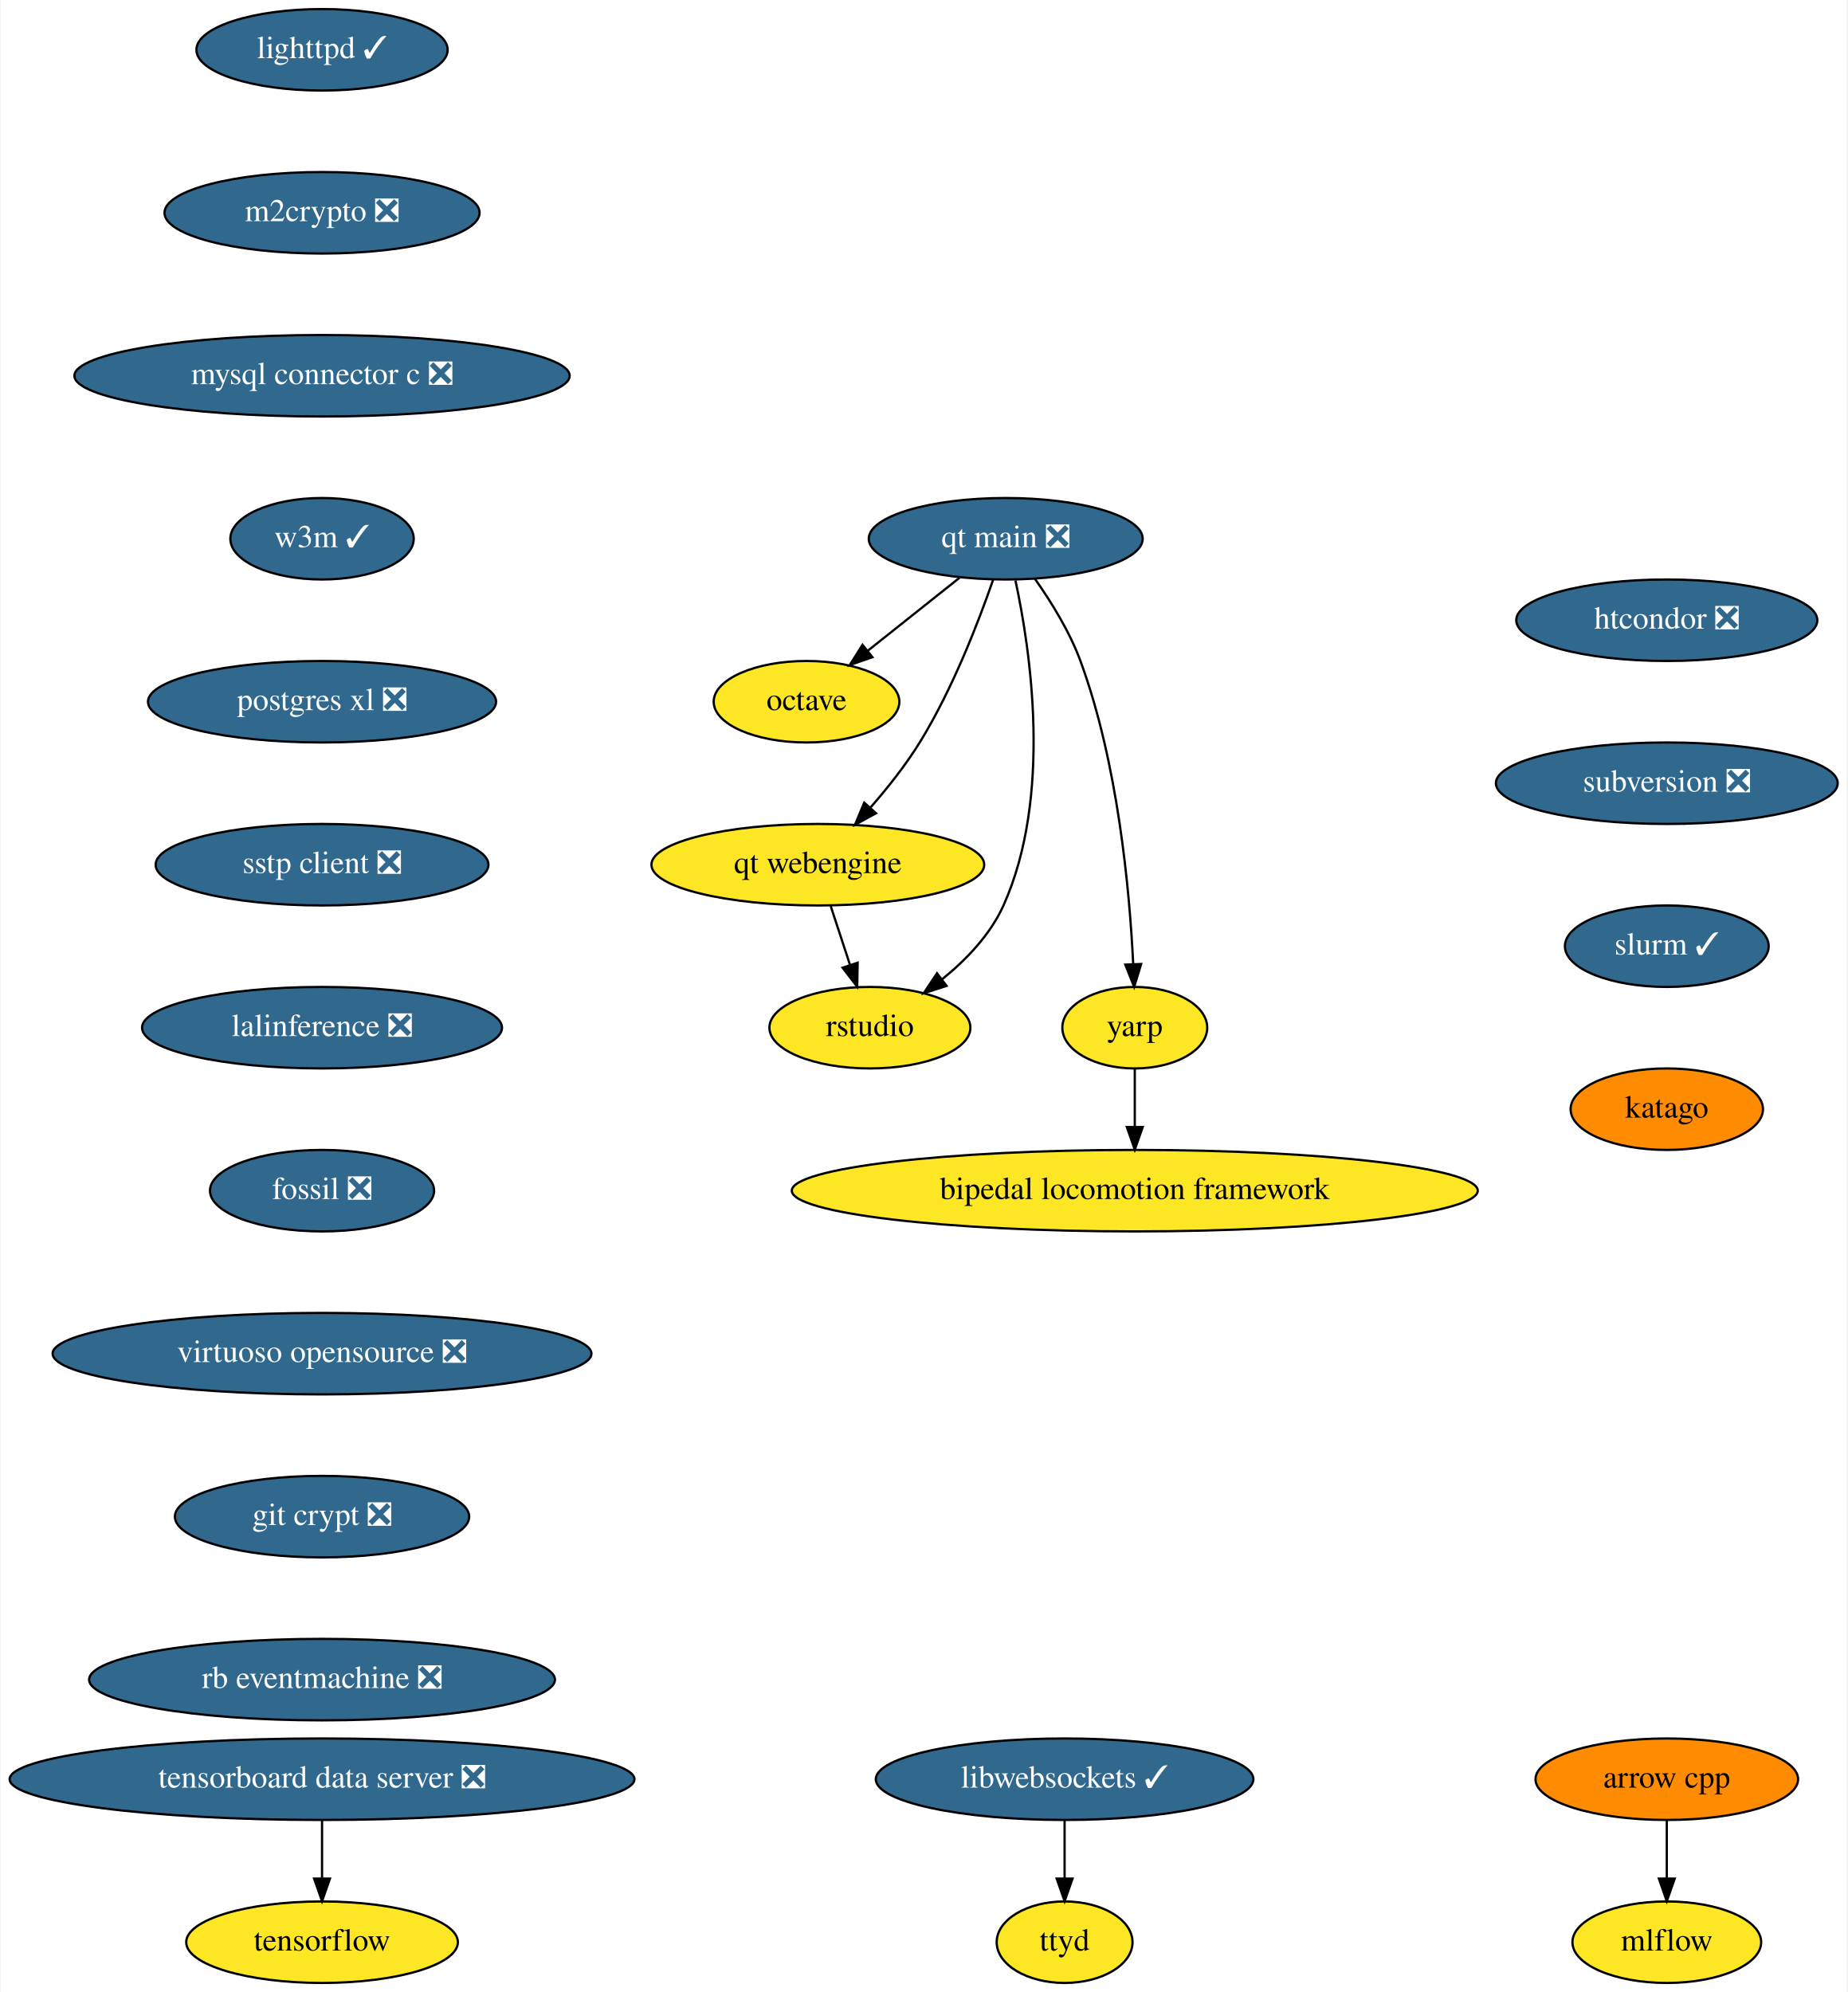
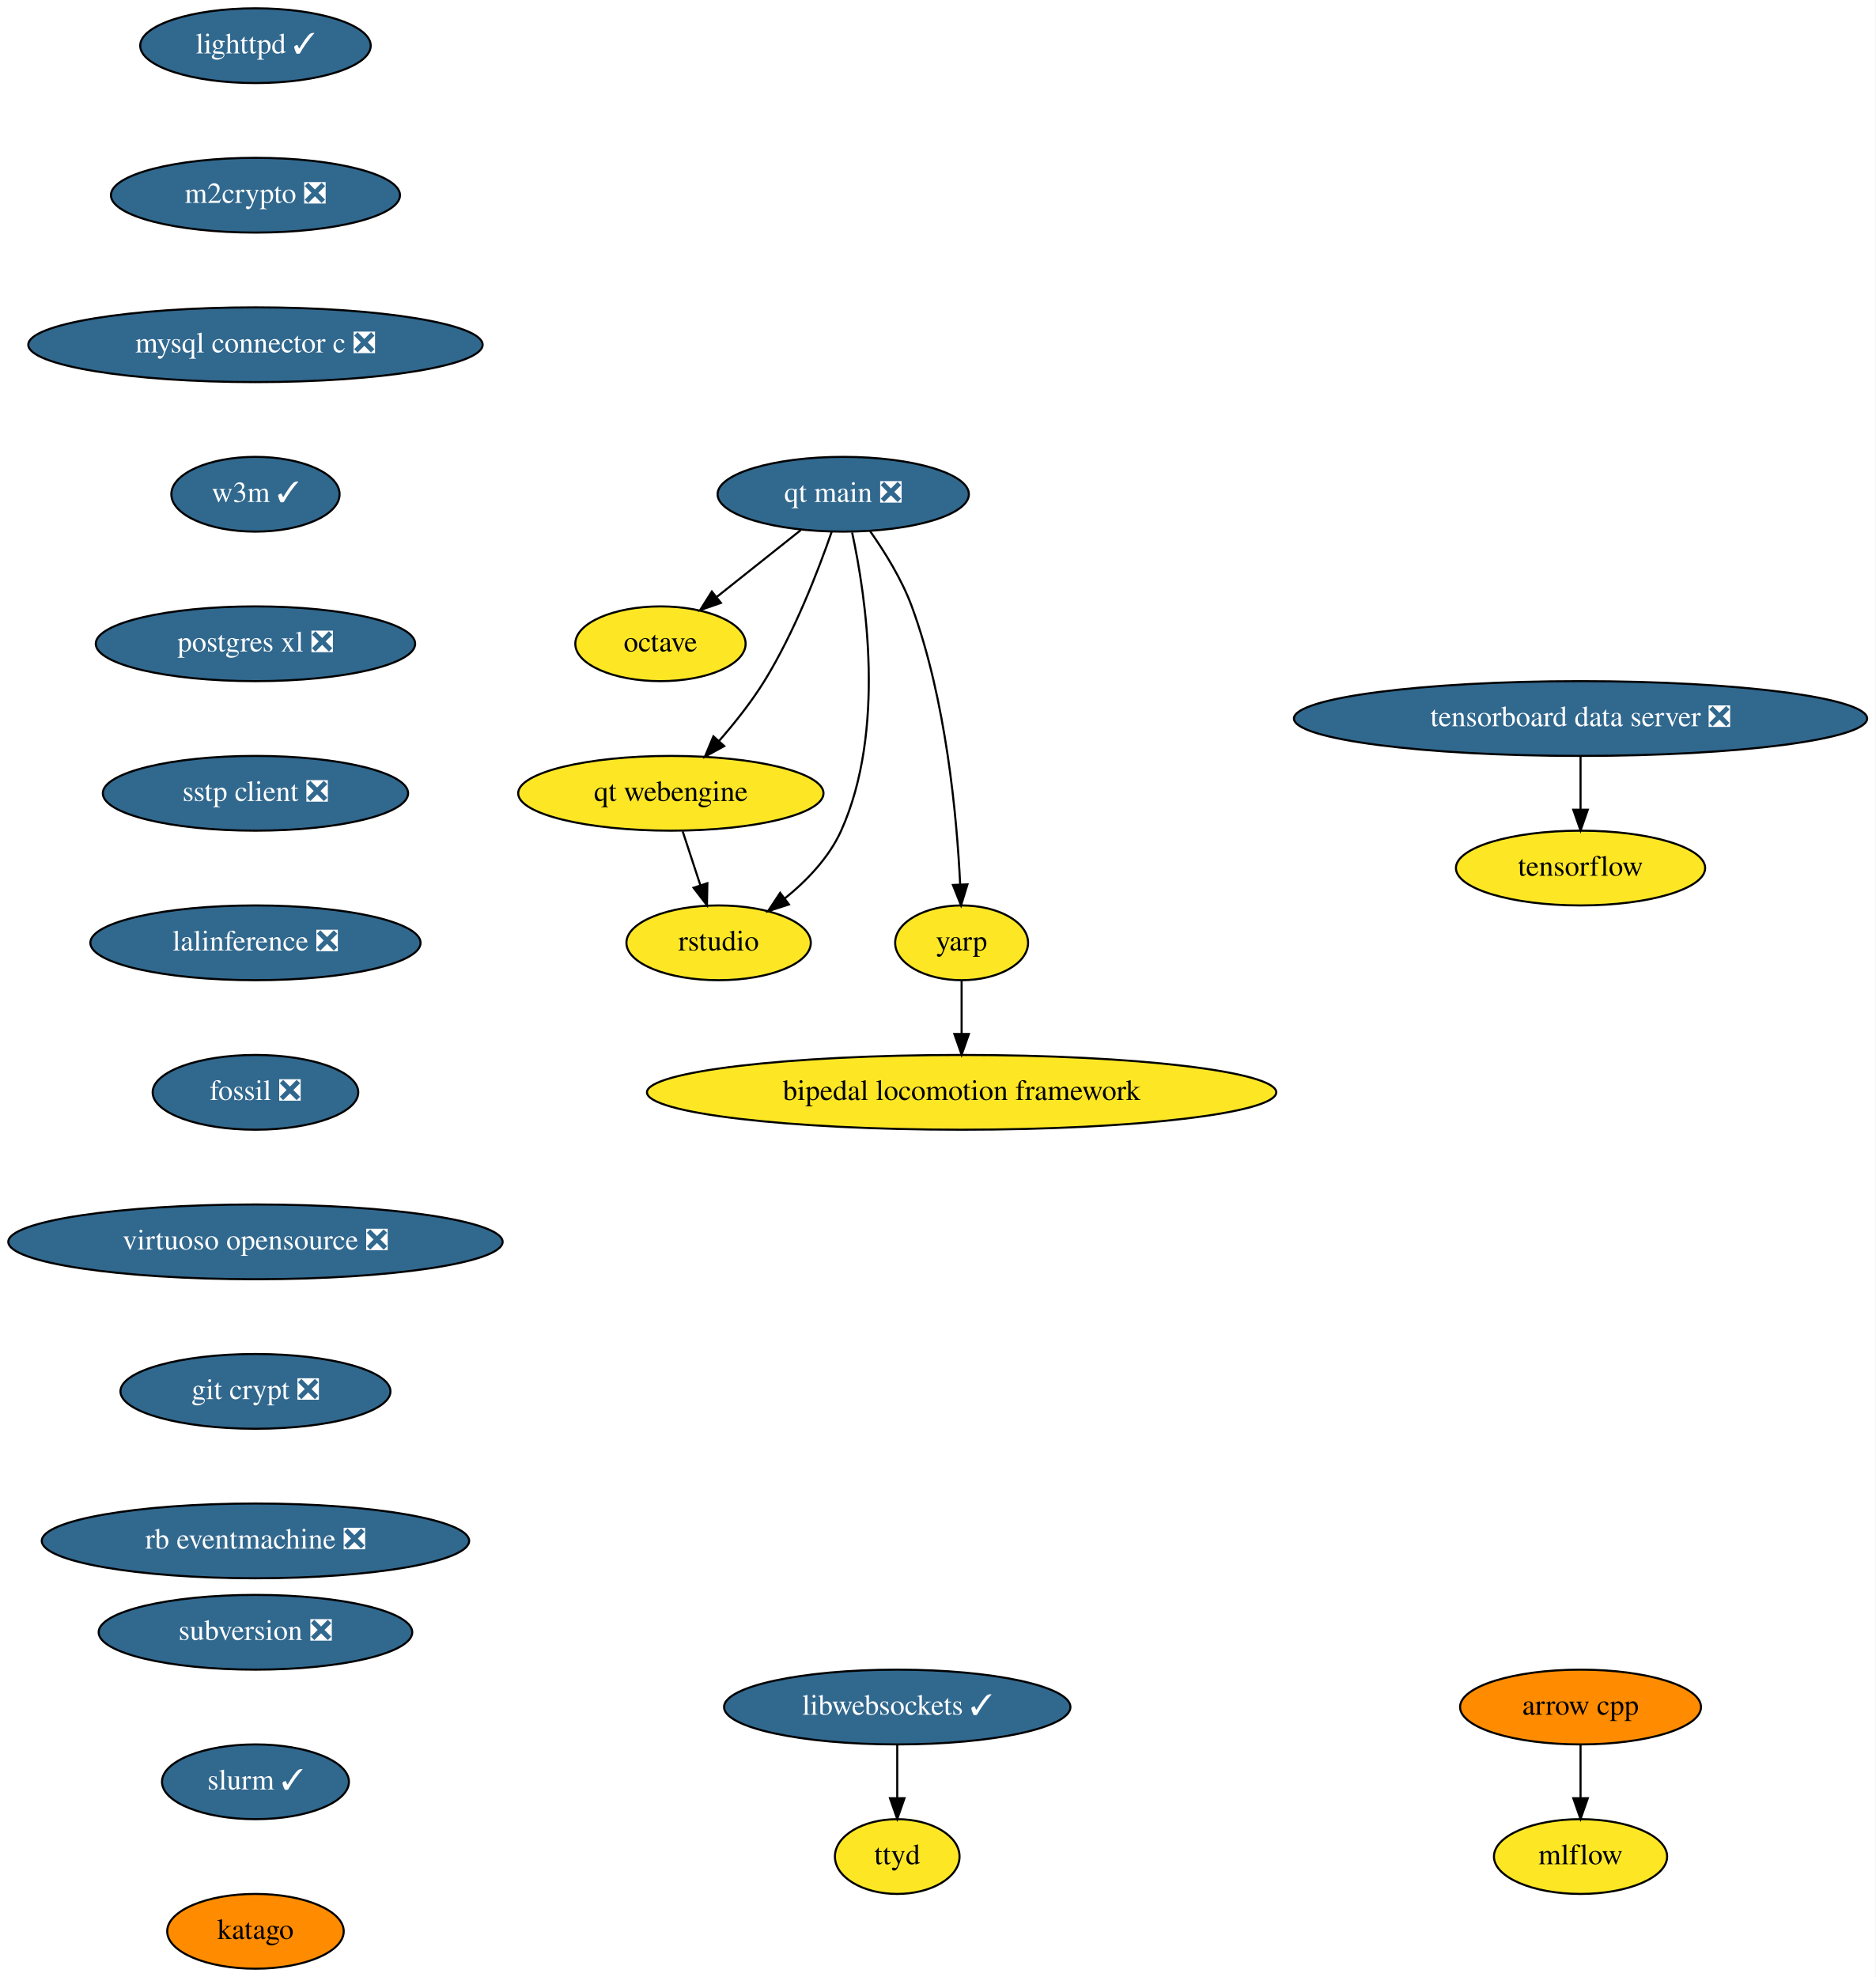
- <svg xmlns="http://www.w3.org/2000/svg" xmlns:xlink="http://www.w3.org/1999/xlink" width="816pt" height="880pt" viewBox="0.00 0.00 815.50 880.00">
-   <g id="graph0" class="graph" transform="scale(1 1) rotate(0) translate(4 876)">
-     <polygon fill="white" stroke="none" points="-4,4 -4,-876 811.5,-876 811.5,4 -4,4" />
+ <svg xmlns="http://www.w3.org/2000/svg" xmlns:xlink="http://www.w3.org/1999/xlink" width="903pt" height="952pt" viewBox="0.00 0.00 903.00 952.00">
+   <g id="graph0" class="graph" transform="scale(1 1) rotate(0) translate(4 948)">
+     <polygon fill="white" stroke="none" points="-4,4 -4,-948 899,-948 899,4 -4,4" />
    <g id="node1" class="node">
      <g id="a_node1">
        <a xlink:href="https://github.com/conda-forge/arrow-cpp-feedstock" xlink:title="arrow cpp">
-           <ellipse fill="#ff8c00" stroke="black" cx="732" cy="-90" rx="58" ry="18" />
-           <text text-anchor="middle" x="732" y="-86.3" font-family="Times,serif" font-size="14.00">arrow cpp</text>
+           <ellipse fill="#ff8c00" stroke="black" cx="757" cy="-126" rx="58" ry="18" />
+           <text text-anchor="middle" x="757" y="-122.3" font-family="Times,serif" font-size="14.00">arrow cpp</text>
        </a>
      </g>
    </g>
    <g id="node2" class="node">
      <g id="a_node2">
        <a xlink:href="https://github.com/conda-forge/mlflow-feedstock" xlink:title="mlflow">
-           <ellipse fill="#fde725" stroke="black" cx="732" cy="-18" rx="41.69" ry="18" />
-           <text text-anchor="middle" x="732" y="-14.3" font-family="Times,serif" font-size="14.00">mlflow</text>
+           <ellipse fill="#fde725" stroke="black" cx="757" cy="-54" rx="41.69" ry="18" />
+           <text text-anchor="middle" x="757" y="-50.3" font-family="Times,serif" font-size="14.00">mlflow</text>
        </a>
      </g>
    </g>
    <g id="edge1" class="edge">
-       <path fill="none" stroke="black" d="M732,-71.7C732,-63.98 732,-54.71 732,-46.11" />
-       <polygon fill="black" stroke="black" points="735.5,-46.1 732,-36.1 728.5,-46.1 735.5,-46.1" />
+       <path fill="none" stroke="black" d="M757,-107.7C757,-99.98 757,-90.71 757,-82.11" />
+       <polygon fill="black" stroke="black" points="760.5,-82.1 757,-72.1 753.5,-82.1 760.5,-82.1" />
    </g>
    <g id="node3" class="node">
      <g id="a_node3">
        <a xlink:href="https://github.com/conda-forge/lighttpd-feedstock/pull/12" xlink:title="lighttpd ✓">
-           <ellipse fill="#31688e" stroke="black" cx="138" cy="-854" rx="55.49" ry="18" />
-           <text text-anchor="middle" x="138" y="-850.3" font-family="Times,serif" font-size="14.00" fill="white">lighttpd ✓</text>
+           <ellipse fill="#31688e" stroke="black" cx="119" cy="-926" rx="55.49" ry="18" />
+           <text text-anchor="middle" x="119" y="-922.3" font-family="Times,serif" font-size="14.00" fill="white">lighttpd ✓</text>
        </a>
      </g>
    </g>
    <g id="node4" class="node">
      <g id="a_node4">
        <a xlink:href="https://github.com/conda-forge/m2crypto-feedstock/pull/70" xlink:title="m2crypto ❎">
-           <ellipse fill="#31688e" stroke="black" cx="138" cy="-782" rx="69.59" ry="18" />
-           <text text-anchor="middle" x="138" y="-778.3" font-family="Times,serif" font-size="14.00" fill="white">m2crypto ❎</text>
+           <ellipse fill="#31688e" stroke="black" cx="119" cy="-854" rx="69.59" ry="18" />
+           <text text-anchor="middle" x="119" y="-850.3" font-family="Times,serif" font-size="14.00" fill="white">m2crypto ❎</text>
        </a>
      </g>
    </g>
    <g id="node5" class="node">
      <g id="a_node5">
        <a xlink:href="https://github.com/conda-forge/mysql-connector-c-feedstock/pull/21" xlink:title="mysql connector c ❎">
-           <ellipse fill="#31688e" stroke="black" cx="138" cy="-710" rx="109.38" ry="18" />
-           <text text-anchor="middle" x="138" y="-706.3" font-family="Times,serif" font-size="14.00" fill="white">mysql connector c ❎</text>
+           <ellipse fill="#31688e" stroke="black" cx="119" cy="-782" rx="109.38" ry="18" />
+           <text text-anchor="middle" x="119" y="-778.3" font-family="Times,serif" font-size="14.00" fill="white">mysql connector c ❎</text>
        </a>
      </g>
    </g>
    <g id="node6" class="node">
      <g id="a_node6">
        <a xlink:href="https://github.com/conda-forge/w3m-feedstock/pull/13" xlink:title="w3m ✓">
-           <ellipse fill="#31688e" stroke="black" cx="138" cy="-638" rx="40.5" ry="18" />
-           <text text-anchor="middle" x="138" y="-634.3" font-family="Times,serif" font-size="14.00" fill="white">w3m ✓</text>
+           <ellipse fill="#31688e" stroke="black" cx="119" cy="-710" rx="40.5" ry="18" />
+           <text text-anchor="middle" x="119" y="-706.3" font-family="Times,serif" font-size="14.00" fill="white">w3m ✓</text>
        </a>
      </g>
    </g>
    <g id="node8" class="node">
      <g id="a_node8">
        <a xlink:href="https://github.com/conda-forge/postgres-xl-feedstock/pull/8" xlink:title="postgres xl ❎">
-           <ellipse fill="#31688e" stroke="black" cx="138" cy="-566" rx="76.89" ry="18" />
-           <text text-anchor="middle" x="138" y="-562.3" font-family="Times,serif" font-size="14.00" fill="white">postgres xl ❎</text>
+           <ellipse fill="#31688e" stroke="black" cx="119" cy="-638" rx="76.89" ry="18" />
+           <text text-anchor="middle" x="119" y="-634.3" font-family="Times,serif" font-size="14.00" fill="white">postgres xl ❎</text>
        </a>
      </g>
    </g>
    <g id="node7" class="node">
      <g id="a_node7">
        <a xlink:href="https://github.com/conda-forge/octave-feedstock" xlink:title="octave">
-           <ellipse fill="#fde725" stroke="black" cx="352" cy="-566" rx="41" ry="18" />
-           <text text-anchor="middle" x="352" y="-562.3" font-family="Times,serif" font-size="14.00">octave</text>
+           <ellipse fill="#fde725" stroke="black" cx="314" cy="-638" rx="41" ry="18" />
+           <text text-anchor="middle" x="314" y="-634.3" font-family="Times,serif" font-size="14.00">octave</text>
        </a>
      </g>
    </g>
    <g id="node9" class="node">
      <g id="a_node9">
        <a xlink:href="https://github.com/conda-forge/sstp-client-feedstock/pull/7" xlink:title="sstp client ❎">
-           <ellipse fill="#31688e" stroke="black" cx="138" cy="-494" rx="73.5" ry="18" />
-           <text text-anchor="middle" x="138" y="-490.3" font-family="Times,serif" font-size="14.00" fill="white">sstp client ❎</text>
+           <ellipse fill="#31688e" stroke="black" cx="119" cy="-566" rx="73.5" ry="18" />
+           <text text-anchor="middle" x="119" y="-562.3" font-family="Times,serif" font-size="14.00" fill="white">sstp client ❎</text>
        </a>
      </g>
    </g>
    <g id="node11" class="node">
      <g id="a_node11">
        <a xlink:href="https://github.com/conda-forge/lalinference-feedstock/pull/52" xlink:title="lalinference ❎">
-           <ellipse fill="#31688e" stroke="black" cx="138" cy="-422" rx="79.5" ry="18" />
-           <text text-anchor="middle" x="138" y="-418.3" font-family="Times,serif" font-size="14.00" fill="white">lalinference ❎</text>
+           <ellipse fill="#31688e" stroke="black" cx="119" cy="-494" rx="79.5" ry="18" />
+           <text text-anchor="middle" x="119" y="-490.3" font-family="Times,serif" font-size="14.00" fill="white">lalinference ❎</text>
        </a>
      </g>
    </g>
    <g id="node10" class="node">
      <g id="a_node10">
        <a xlink:href="https://github.com/conda-forge/tensorflow-feedstock" xlink:title="tensorflow">
-           <ellipse fill="#fde725" stroke="black" cx="138" cy="-18" rx="60" ry="18" />
-           <text text-anchor="middle" x="138" y="-14.3" font-family="Times,serif" font-size="14.00">tensorflow</text>
+           <ellipse fill="#fde725" stroke="black" cx="757" cy="-530" rx="60" ry="18" />
+           <text text-anchor="middle" x="757" y="-526.3" font-family="Times,serif" font-size="14.00">tensorflow</text>
        </a>
      </g>
    </g>
    <g id="node12" class="node">
      <g id="a_node12">
        <a xlink:href="https://github.com/conda-forge/fossil-feedstock/pull/15" xlink:title="fossil ❎">
-           <ellipse fill="#31688e" stroke="black" cx="138" cy="-350" rx="49.5" ry="18" />
-           <text text-anchor="middle" x="138" y="-346.3" font-family="Times,serif" font-size="14.00" fill="white">fossil ❎</text>
+           <ellipse fill="#31688e" stroke="black" cx="119" cy="-422" rx="49.5" ry="18" />
+           <text text-anchor="middle" x="119" y="-418.3" font-family="Times,serif" font-size="14.00" fill="white">fossil ❎</text>
        </a>
      </g>
    </g>
    <g id="node13" class="node">
      <g id="a_node13">
        <a xlink:href="https://github.com/conda-forge/virtuoso-opensource-feedstock/pull/8" xlink:title="virtuoso opensource ❎">
-           <ellipse fill="#31688e" stroke="black" cx="138" cy="-278" rx="119" ry="18" />
-           <text text-anchor="middle" x="138" y="-274.3" font-family="Times,serif" font-size="14.00" fill="white">virtuoso opensource ❎</text>
+           <ellipse fill="#31688e" stroke="black" cx="119" cy="-350" rx="119" ry="18" />
+           <text text-anchor="middle" x="119" y="-346.3" font-family="Times,serif" font-size="14.00" fill="white">virtuoso opensource ❎</text>
        </a>
      </g>
    </g>
    <g id="node14" class="node">
      <g id="a_node14">
        <a xlink:href="https://github.com/conda-forge/git-crypt-feedstock/pull/4" xlink:title="git crypt ❎">
-           <ellipse fill="#31688e" stroke="black" cx="138" cy="-206" rx="65" ry="18" />
-           <text text-anchor="middle" x="138" y="-202.3" font-family="Times,serif" font-size="14.00" fill="white">git crypt ❎</text>
+           <ellipse fill="#31688e" stroke="black" cx="119" cy="-278" rx="65" ry="18" />
+           <text text-anchor="middle" x="119" y="-274.3" font-family="Times,serif" font-size="14.00" fill="white">git crypt ❎</text>
        </a>
      </g>
    </g>
    <g id="node15" class="node">
      <g id="a_node15">
        <a xlink:href="https://github.com/conda-forge/rb-eventmachine-feedstock/pull/4" xlink:title="rb eventmachine ❎">
-           <ellipse fill="#31688e" stroke="black" cx="138" cy="-134" rx="102.88" ry="18" />
-           <text text-anchor="middle" x="138" y="-130.3" font-family="Times,serif" font-size="14.00" fill="white">rb eventmachine ❎</text>
+           <ellipse fill="#31688e" stroke="black" cx="119" cy="-206" rx="102.88" ry="18" />
+           <text text-anchor="middle" x="119" y="-202.3" font-family="Times,serif" font-size="14.00" fill="white">rb eventmachine ❎</text>
        </a>
      </g>
    </g>
    <g id="node16" class="node">
      <g id="a_node16">
        <a xlink:href="https://github.com/conda-forge/libwebsockets-feedstock/pull/35" xlink:title="libwebsockets ✓">
-           <ellipse fill="#31688e" stroke="black" cx="466" cy="-90" rx="83.39" ry="18" />
-           <text text-anchor="middle" x="466" y="-86.3" font-family="Times,serif" font-size="14.00" fill="white">libwebsockets ✓</text>
+           <ellipse fill="#31688e" stroke="black" cx="428" cy="-126" rx="83.39" ry="18" />
+           <text text-anchor="middle" x="428" y="-122.3" font-family="Times,serif" font-size="14.00" fill="white">libwebsockets ✓</text>
        </a>
      </g>
    </g>
    <g id="node17" class="node">
      <g id="a_node17">
        <a xlink:href="https://github.com/conda-forge/ttyd-feedstock" xlink:title="ttyd">
-           <ellipse fill="#fde725" stroke="black" cx="466" cy="-18" rx="30" ry="18" />
-           <text text-anchor="middle" x="466" y="-14.3" font-family="Times,serif" font-size="14.00">ttyd</text>
+           <ellipse fill="#fde725" stroke="black" cx="428" cy="-54" rx="30" ry="18" />
+           <text text-anchor="middle" x="428" y="-50.3" font-family="Times,serif" font-size="14.00">ttyd</text>
        </a>
      </g>
    </g>
    <g id="edge12" class="edge">
-       <path fill="none" stroke="black" d="M466,-71.7C466,-63.98 466,-54.71 466,-46.11" />
-       <polygon fill="black" stroke="black" points="469.5,-46.1 466,-36.1 462.5,-46.1 469.5,-46.1" />
+       <path fill="none" stroke="black" d="M428,-107.7C428,-99.98 428,-90.71 428,-82.11" />
+       <polygon fill="black" stroke="black" points="431.5,-82.1 428,-72.1 424.5,-82.1 431.5,-82.1" />
    </g>
    <g id="node18" class="node">
      <g id="a_node18">
-         <a xlink:href="https://github.com/conda-forge/htcondor-feedstock/pull/118" xlink:title="htcondor ❎">
-           <ellipse fill="#31688e" stroke="black" cx="732" cy="-602" rx="66.5" ry="18" />
-           <text text-anchor="middle" x="732" y="-598.3" font-family="Times,serif" font-size="14.00" fill="white">htcondor ❎</text>
+         <a xlink:href="https://github.com/conda-forge/subversion-feedstock/pull/10" xlink:title="subversion ❎">
+           <ellipse fill="#31688e" stroke="black" cx="119" cy="-162" rx="75.5" ry="18" />
+           <text text-anchor="middle" x="119" y="-158.3" font-family="Times,serif" font-size="14.00" fill="white">subversion ❎</text>
        </a>
      </g>
    </g>
    <g id="node19" class="node">
      <g id="a_node19">
-         <a xlink:href="https://github.com/conda-forge/subversion-feedstock/pull/10" xlink:title="subversion ❎">
-           <ellipse fill="#31688e" stroke="black" cx="732" cy="-530" rx="75.5" ry="18" />
-           <text text-anchor="middle" x="732" y="-526.3" font-family="Times,serif" font-size="14.00" fill="white">subversion ❎</text>
+         <a xlink:href="https://github.com/conda-forge/slurm-feedstock/pull/1" xlink:title="slurm ✓">
+           <ellipse fill="#31688e" stroke="black" cx="119" cy="-90" rx="45" ry="18" />
+           <text text-anchor="middle" x="119" y="-86.3" font-family="Times,serif" font-size="14.00" fill="white">slurm ✓</text>
+         </a>
+       </g>
+     </g>
+     <g id="node26" class="node">
+       <g id="a_node26">
+         <a xlink:href="https://github.com/conda-forge/katago-feedstock" xlink:title="katago">
+           <ellipse fill="#ff8c00" stroke="black" cx="119" cy="-18" rx="42.49" ry="18" />
+           <text text-anchor="middle" x="119" y="-14.3" font-family="Times,serif" font-size="14.00">katago</text>
        </a>
      </g>
    </g>
    <g id="node20" class="node">
      <g id="a_node20">
-         <a xlink:href="https://github.com/conda-forge/slurm-feedstock/pull/1" xlink:title="slurm ✓">
-           <ellipse fill="#31688e" stroke="black" cx="732" cy="-458" rx="45" ry="18" />
-           <text text-anchor="middle" x="732" y="-454.3" font-family="Times,serif" font-size="14.00" fill="white">slurm ✓</text>
-         </a>
-       </g>
-     </g>
-     <g id="node27" class="node">
-       <g id="a_node27">
-         <a xlink:href="https://github.com/conda-forge/katago-feedstock" xlink:title="katago">
-           <ellipse fill="#ff8c00" stroke="black" cx="732" cy="-386" rx="42.49" ry="18" />
-           <text text-anchor="middle" x="732" y="-382.3" font-family="Times,serif" font-size="14.00">katago</text>
-         </a>
-       </g>
+         <a xlink:href="https://github.com/conda-forge/tensorboard-data-server-feedstock/pull/13" xlink:title="tensorboard data server ❎">
+           <ellipse fill="#31688e" stroke="black" cx="757" cy="-602" rx="138" ry="18" />
+           <text text-anchor="middle" x="757" y="-598.3" font-family="Times,serif" font-size="14.00" fill="white">tensorboard data server ❎</text>
+         </a>
+       </g>
+     </g>
+     <g id="edge14" class="edge">
+       <path fill="none" stroke="black" d="M757,-583.7C757,-575.98 757,-566.71 757,-558.11" />
+       <polygon fill="black" stroke="black" points="760.5,-558.1 757,-548.1 753.5,-558.1 760.5,-558.1" />
    </g>
    <g id="node21" class="node">
      <g id="a_node21">
-         <a xlink:href="https://github.com/conda-forge/tensorboard-data-server-feedstock/pull/13" xlink:title="tensorboard data server ❎">
-           <ellipse fill="#31688e" stroke="black" cx="138" cy="-90" rx="138" ry="18" />
-           <text text-anchor="middle" x="138" y="-86.3" font-family="Times,serif" font-size="14.00" fill="white">tensorboard data server ❎</text>
+         <a xlink:href="https://github.com/conda-forge/qt-main-feedstock/pull/63" xlink:title="qt main ❎">
+           <ellipse fill="#31688e" stroke="black" cx="402" cy="-710" rx="60.5" ry="18" />
+           <text text-anchor="middle" x="402" y="-706.3" font-family="Times,serif" font-size="14.00" fill="white">qt main ❎</text>
        </a>
      </g>
    </g>
    <g id="edge15" class="edge">
-       <path fill="none" stroke="black" d="M138,-71.7C138,-63.98 138,-54.71 138,-46.11" />
-       <polygon fill="black" stroke="black" points="141.5,-46.1 138,-36.1 134.5,-46.1 141.5,-46.1" />
+       <path fill="none" stroke="black" d="M381.59,-692.76C369.59,-683.22 354.28,-671.04 341.26,-660.68" />
+       <polygon fill="black" stroke="black" points="343.1,-657.68 333.09,-654.19 338.74,-663.15 343.1,-657.68" />
    </g>
    <g id="node22" class="node">
      <g id="a_node22">
-         <a xlink:href="https://github.com/conda-forge/qt-main-feedstock/pull/63" xlink:title="qt main ❎">
-           <ellipse fill="#31688e" stroke="black" cx="440" cy="-638" rx="60.5" ry="18" />
-           <text text-anchor="middle" x="440" y="-634.3" font-family="Times,serif" font-size="14.00" fill="white">qt main ❎</text>
+         <a xlink:href="https://github.com/conda-forge/qt-webengine-feedstock" xlink:title="qt webengine">
+           <ellipse fill="#fde725" stroke="black" cx="319" cy="-566" rx="73.5" ry="18" />
+           <text text-anchor="middle" x="319" y="-562.3" font-family="Times,serif" font-size="14.00">qt webengine</text>
        </a>
      </g>
    </g>
    <g id="edge16" class="edge">
-       <path fill="none" stroke="black" d="M419.59,-620.76C407.59,-611.22 392.28,-599.04 379.26,-588.68" />
-       <polygon fill="black" stroke="black" points="381.1,-585.68 371.09,-582.19 376.74,-591.15 381.1,-585.68" />
+       <path fill="none" stroke="black" d="M396.42,-691.86C390.01,-673.37 378.49,-643.44 364,-620 357.78,-609.94 349.73,-599.81 342.16,-591.15" />
+       <polygon fill="black" stroke="black" points="344.7,-588.74 335.41,-583.64 339.49,-593.42 344.7,-588.74" />
    </g>
    <g id="node23" class="node">
      <g id="a_node23">
-         <a xlink:href="https://github.com/conda-forge/qt-webengine-feedstock" xlink:title="qt webengine">
-           <ellipse fill="#fde725" stroke="black" cx="357" cy="-494" rx="73.5" ry="18" />
-           <text text-anchor="middle" x="357" y="-490.3" font-family="Times,serif" font-size="14.00">qt webengine</text>
+         <a xlink:href="https://github.com/conda-forge/rstudio-feedstock" xlink:title="rstudio">
+           <ellipse fill="#fde725" stroke="black" cx="342" cy="-494" rx="44.39" ry="18" />
+           <text text-anchor="middle" x="342" y="-490.3" font-family="Times,serif" font-size="14.00">rstudio</text>
        </a>
      </g>
    </g>
    <g id="edge17" class="edge">
-       <path fill="none" stroke="black" d="M434.42,-619.86C428.01,-601.37 416.49,-571.44 402,-548 395.78,-537.94 387.73,-527.81 380.16,-519.15" />
-       <polygon fill="black" stroke="black" points="382.7,-516.74 373.41,-511.64 377.49,-521.42 382.7,-516.74" />
+       <path fill="none" stroke="black" d="M406.28,-691.59C412.89,-660.97 422.67,-596.18 401,-548 395.2,-535.09 384.54,-524 373.86,-515.36" />
+       <polygon fill="black" stroke="black" points="375.86,-512.48 365.78,-509.23 371.63,-518.06 375.86,-512.48" />
    </g>
    <g id="node24" class="node">
      <g id="a_node24">
-         <a xlink:href="https://github.com/conda-forge/rstudio-feedstock" xlink:title="rstudio">
-           <ellipse fill="#fde725" stroke="black" cx="380" cy="-422" rx="44.39" ry="18" />
-           <text text-anchor="middle" x="380" y="-418.3" font-family="Times,serif" font-size="14.00">rstudio</text>
+         <a xlink:href="https://github.com/conda-forge/yarp-feedstock" xlink:title="yarp">
+           <ellipse fill="#fde725" stroke="black" cx="459" cy="-494" rx="32" ry="18" />
+           <text text-anchor="middle" x="459" y="-490.3" font-family="Times,serif" font-size="14.00">yarp</text>
        </a>
      </g>
    </g>
    <g id="edge18" class="edge">
-       <path fill="none" stroke="black" d="M444.28,-619.59C450.89,-588.97 460.67,-524.18 439,-476 433.2,-463.09 422.54,-452 411.86,-443.36" />
-       <polygon fill="black" stroke="black" points="413.86,-440.48 403.78,-437.23 409.63,-446.06 413.86,-440.48" />
+       <path fill="none" stroke="black" d="M414.91,-692.27C421.96,-682.27 430.21,-669.02 435,-656 451.56,-610.96 456.71,-554.84 458.3,-522.15" />
+       <polygon fill="black" stroke="black" points="461.81,-522.14 458.72,-512.01 454.81,-521.86 461.81,-522.14" />
+     </g>
+     <g id="edge19" class="edge">
+       <path fill="none" stroke="black" d="M324.69,-547.7C327.25,-539.9 330.33,-530.51 333.18,-521.83" />
+       <polygon fill="black" stroke="black" points="336.58,-522.7 336.38,-512.1 329.93,-520.51 336.58,-522.7" />
    </g>
    <g id="node25" class="node">
      <g id="a_node25">
-         <a xlink:href="https://github.com/conda-forge/yarp-feedstock" xlink:title="yarp">
-           <ellipse fill="#fde725" stroke="black" cx="497" cy="-422" rx="32" ry="18" />
-           <text text-anchor="middle" x="497" y="-418.3" font-family="Times,serif" font-size="14.00">yarp</text>
-         </a>
-       </g>
-     </g>
-     <g id="edge19" class="edge">
-       <path fill="none" stroke="black" d="M452.91,-620.27C459.96,-610.27 468.21,-597.02 473,-584 489.56,-538.96 494.71,-482.84 496.3,-450.15" />
-       <polygon fill="black" stroke="black" points="499.81,-450.14 496.72,-440.01 492.81,-449.86 499.81,-450.14" />
+         <a xlink:href="https://github.com/conda-forge/bipedal-locomotion-framework-feedstock" xlink:title="bipedal locomotion framework">
+           <ellipse fill="#fde725" stroke="black" cx="459" cy="-422" rx="151.5" ry="18" />
+           <text text-anchor="middle" x="459" y="-418.3" font-family="Times,serif" font-size="14.00">bipedal locomotion framework</text>
+         </a>
+       </g>
    </g>
    <g id="edge20" class="edge">
-       <path fill="none" stroke="black" d="M362.69,-475.7C365.25,-467.9 368.33,-458.51 371.18,-449.83" />
-       <polygon fill="black" stroke="black" points="374.58,-450.7 374.38,-440.1 367.93,-448.51 374.58,-450.7" />
-     </g>
-     <g id="node26" class="node">
-       <g id="a_node26">
-         <a xlink:href="https://github.com/conda-forge/bipedal-locomotion-framework-feedstock" xlink:title="bipedal locomotion framework">
-           <ellipse fill="#fde725" stroke="black" cx="497" cy="-350" rx="151.5" ry="18" />
-           <text text-anchor="middle" x="497" y="-346.3" font-family="Times,serif" font-size="14.00">bipedal locomotion framework</text>
-         </a>
-       </g>
-     </g>
-     <g id="edge21" class="edge">
-       <path fill="none" stroke="black" d="M497,-403.7C497,-395.98 497,-386.71 497,-378.11" />
-       <polygon fill="black" stroke="black" points="500.5,-378.1 497,-368.1 493.5,-378.1 500.5,-378.1" />
+       <path fill="none" stroke="black" d="M459,-475.7C459,-467.98 459,-458.71 459,-450.11" />
+       <polygon fill="black" stroke="black" points="462.5,-450.1 459,-440.1 455.5,-450.1 462.5,-450.1" />
    </g>
  </g>
</svg>
